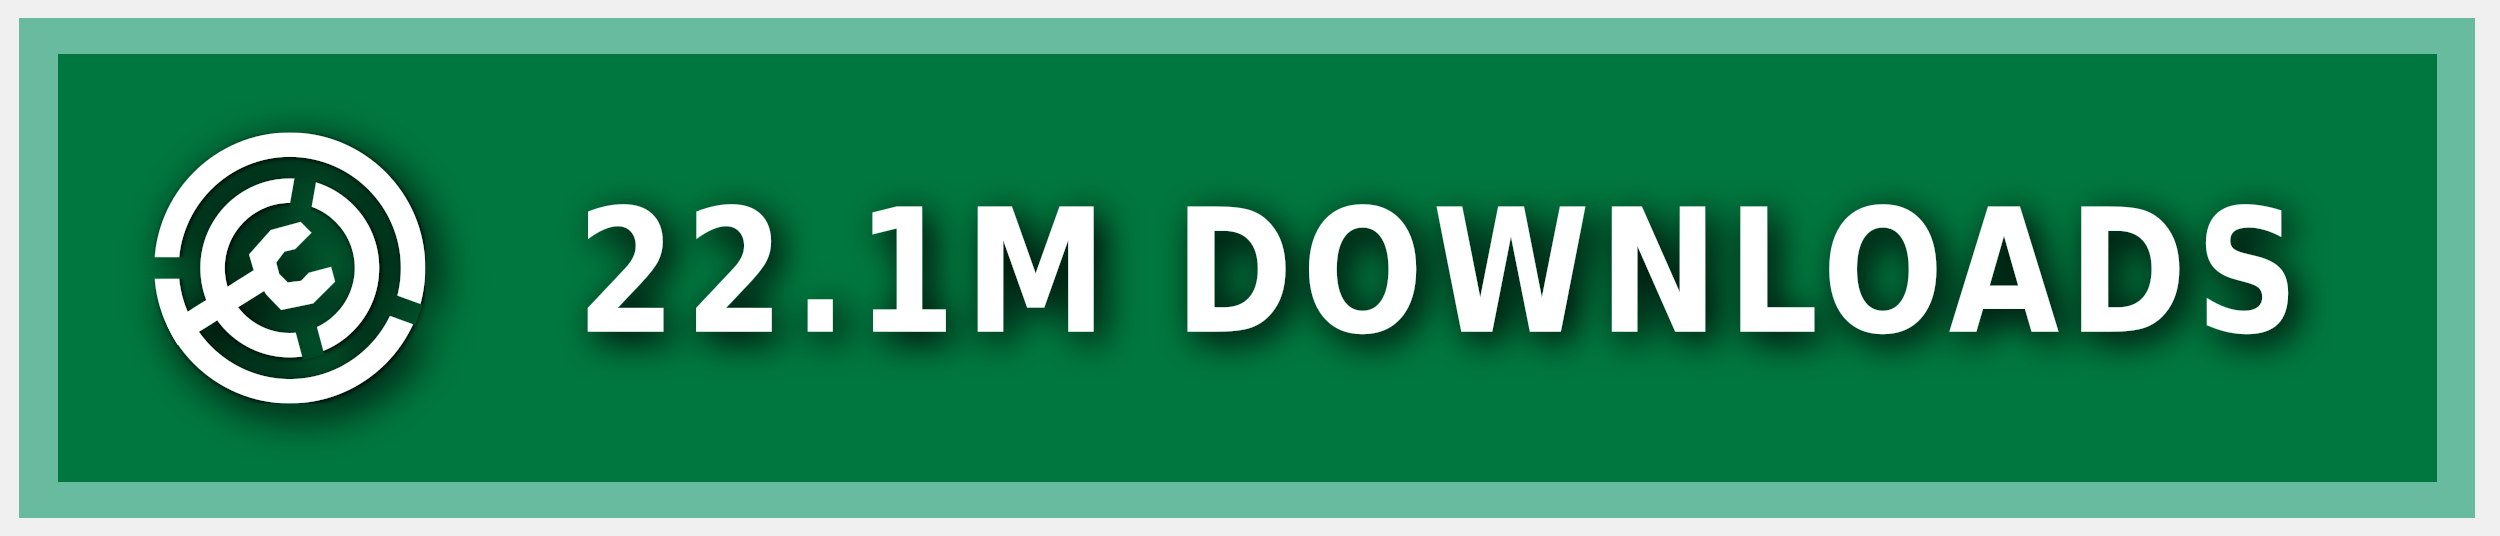
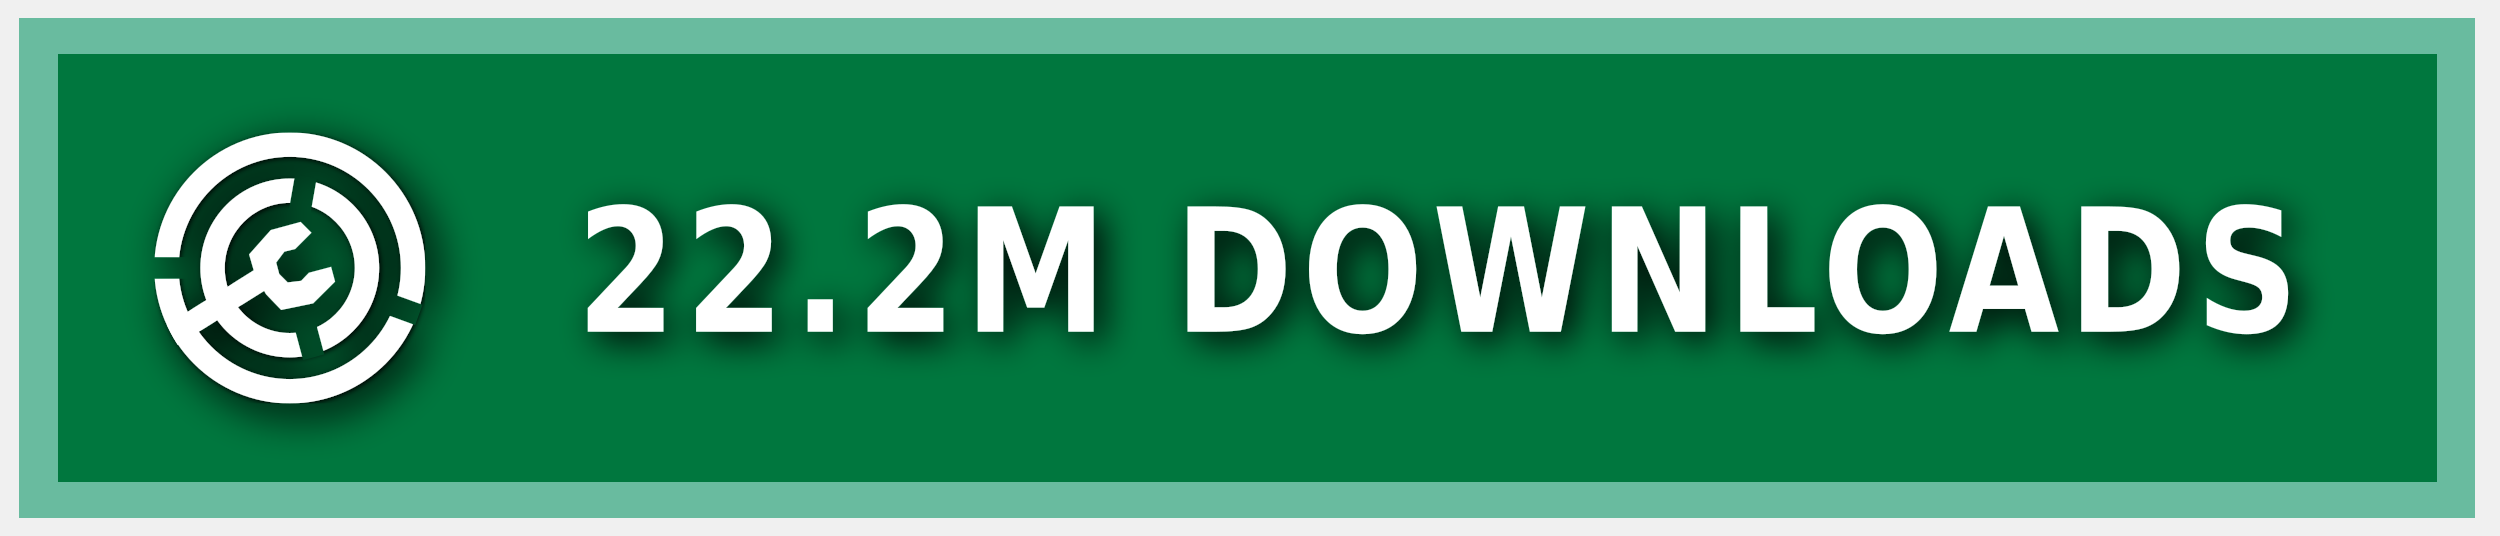
<svg xmlns="http://www.w3.org/2000/svg" xmlns:ns1="https://boxy-svg.com" width="140" height="30" role="img" aria-label="MODRINTH">
  <style> g:not(.noshadow) { filter: drop-shadow(0.5px 0.5px 1.0px black); } </style>
  <defs>
    <ns1:guide x="121.656" y="10.118" angle="90" />
    <ns1:guide x="127.198" y="17.628" angle="90" />
    <ns1:guide x="8.199" y="-3.08" angle="0" />
    <ns1:guide x="20.449" y="-4.101" angle="0" />
    <ns1:guide x="121.656" y="10.118" angle="90" />
    <ns1:guide x="127.198" y="17.628" angle="90" />
    <ns1:guide x="8.199" y="-3.08" angle="0" />
    <ns1:guide x="20.449" y="-4.101" angle="0" />
  </defs>
  <g class="noshadow" shape-rendering="crispEdges" style="" transform="matrix(1.074564, 0, 0, 1, 0, 0)">
    <rect x="1" y="1" width="128" height="28" style="fill: #00954E;" />
    <rect x="1" y="1" width="128" height="28" style="fill: rgba(0, 0, 0, 0.2);" />
    <rect x="2" y="2" width="126" height="26" style="fill: none; stroke-width:2px; stroke: rgba(211, 255, 255, 0.5);" />
  </g>
  <g fill-rule="evenodd" stroke-linejoin="round" stroke-miterlimit="1.5" clip-rule="evenodd" transform="matrix(1.2, 0, 0, 1.2, -1.2, -1.5)">
    <path fill="none" d="M 8.199 7.432 L 20.846 7.432 L 20.846 20.079 L 8.199 20.079 L 8.199 7.432 Z" style="" />
    <g clip-path="url(#a)" transform="matrix(0.126469, 0, 0, 0.126469, 8.198999, 7.431019)" style="">
      <path fill="#ffffff" d="M50 17c18.207 0 32.988 14.787 32.988 33S68.207 83 50 83 17.012 68.213 17.012 50 31.793 17 50 17Zm0 9c13.24 0 23.988 10.755 23.988 24S63.24 74 50 74 26.012 63.245 26.012 50 36.76 26 50 26Z" />
    </g>
    <g clip-path="url(#b)" transform="matrix(0.126469, 0, 0, 0.126469, 8.198999, 7.431019)" style="">
      <path fill="#ffffff" d="M50 0c27.596 0 50 22.404 50 50s-22.404 50-50 50S0 77.596 0 50 22.404 0 50 0Zm0 9c22.629 0 41 18.371 41 41S72.629 91 50 91 9 72.629 9 50 27.371 9 50 9Z" />
    </g>
    <g class="noshadow" clip-path="url(#c)" transform="matrix(0.112383, 0, 0, 0.122032, 8.268063, 7.737635)" style="">
      <path fill="none" stroke="#ffffff" stroke-width="9" d="M 50 50 L 5.171 75.882" />
    </g>
    <path fill="#ffffff" d="M 12.909 14.103 L 12.625 13.123 L 13.637 11.985 L 15.028 11.605 L 15.534 12.111 L 14.775 12.87 L 14.269 12.996 L 13.89 13.502 L 14.032 14.038 L 14.425 14.429 L 15.053 14.354 L 15.415 13.979 L 16.452 13.701 L 16.637 14.392 L 15.613 15.407 L 14.121 15.714 L 13.415 14.979 L 12.909 14.103 Z" style="" />
    <clipPath id="clip-1">
      <path d="M50 0c27.596 0 50 22.404 50 50s-22.404 50-50 50S0 77.596 0 50 22.404 0 50 0Zm0 39.549c5.768 0 10.451 4.683 10.451 10.451 0 5.768-4.683 10.451-10.451 10.451-5.768 0-10.451-4.683-10.451-10.451 0-5.768 4.683-10.451 10.451-10.451Z" />
    </clipPath>
    <g class="noshadow" clip-path="url(#clip-1)" transform="matrix(0.064459, 0.010209, -0.018807, 0.118741, -9.215255, -61.72825)" style="transform-origin: 27.985px 74.177px;">
      <path fill="none" stroke="#ffffff" stroke-width="9" d="M 49.29 67.75 L 6.679 80.603" style="" />
    </g>
  </g>
  <g>
    <clipPath id="a">
      <path fill-rule="evenodd" stroke-linejoin="round" stroke-miterlimit="1.5" clip-rule="evenodd" d="M100 0H0v100h100V0ZM46.002 49.295l.076 1.757 8.83 32.963 7.843-2.102-8.596-32.094 5.804-32.932-7.997-1.41-5.96 33.818Z" />
    </clipPath>
    <clipPath id="b">
      <path d="M0 0v46h50l1.368.241L99 63.578l-2.736 7.517L49.295 54H0v46h100V0H0Z" />
    </clipPath>
    <clipPath id="c">
      <path d="M50 0c27.596 0 50 22.404 50 50s-22.404 50-50 50S0 77.596 0 50 22.404 0 50 0Zm0 39.549c5.768 0 10.451 4.683 10.451 10.451 0 5.768-4.683 10.451-10.451 10.451-5.768 0-10.451-4.683-10.451-10.451 0-5.768 4.683-10.451 10.451-10.451Z" />
    </clipPath>
  </g>
  <g fill="#fff" text-anchor="middle" font-family="Verdana,Geneva,DejaVu Sans,sans-serif" text-rendering="geometricPrecision" font-size="100" transform="matrix(1, 0, 0, 1, 13, 0)">
-     <text style="font-size: 80px; font-weight: 700; white-space: pre;" transform="matrix(0.1, 0, 0, 0.120296, 0, -3.678133)" x="675" y="185" letter-spacing="5">22.1M DOWNLOADS</text>
+     <text style="font-size: 80px; font-weight: 700; white-space: pre;" transform="matrix(0.1, 0, 0, 0.120296, 0, -3.678133)" x="675" y="185" letter-spacing="5">22.2M DOWNLOADS</text>
  </g>
</svg>
